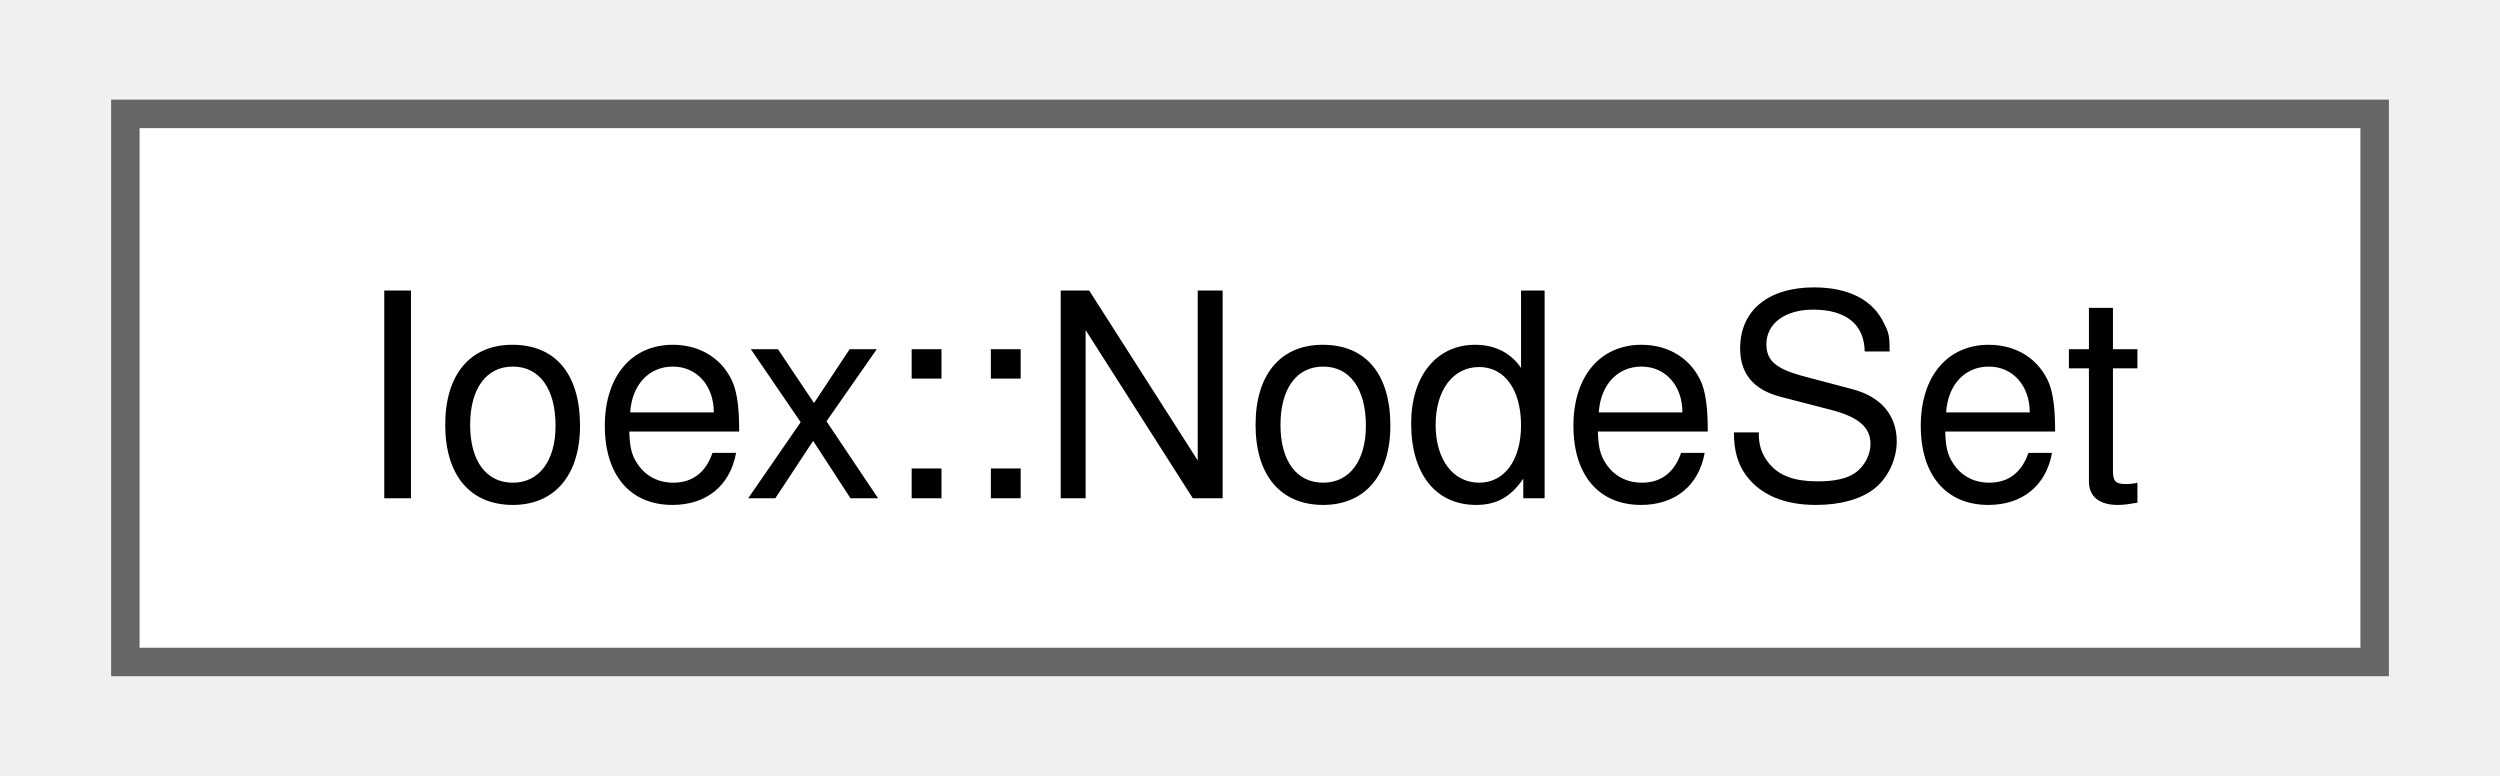
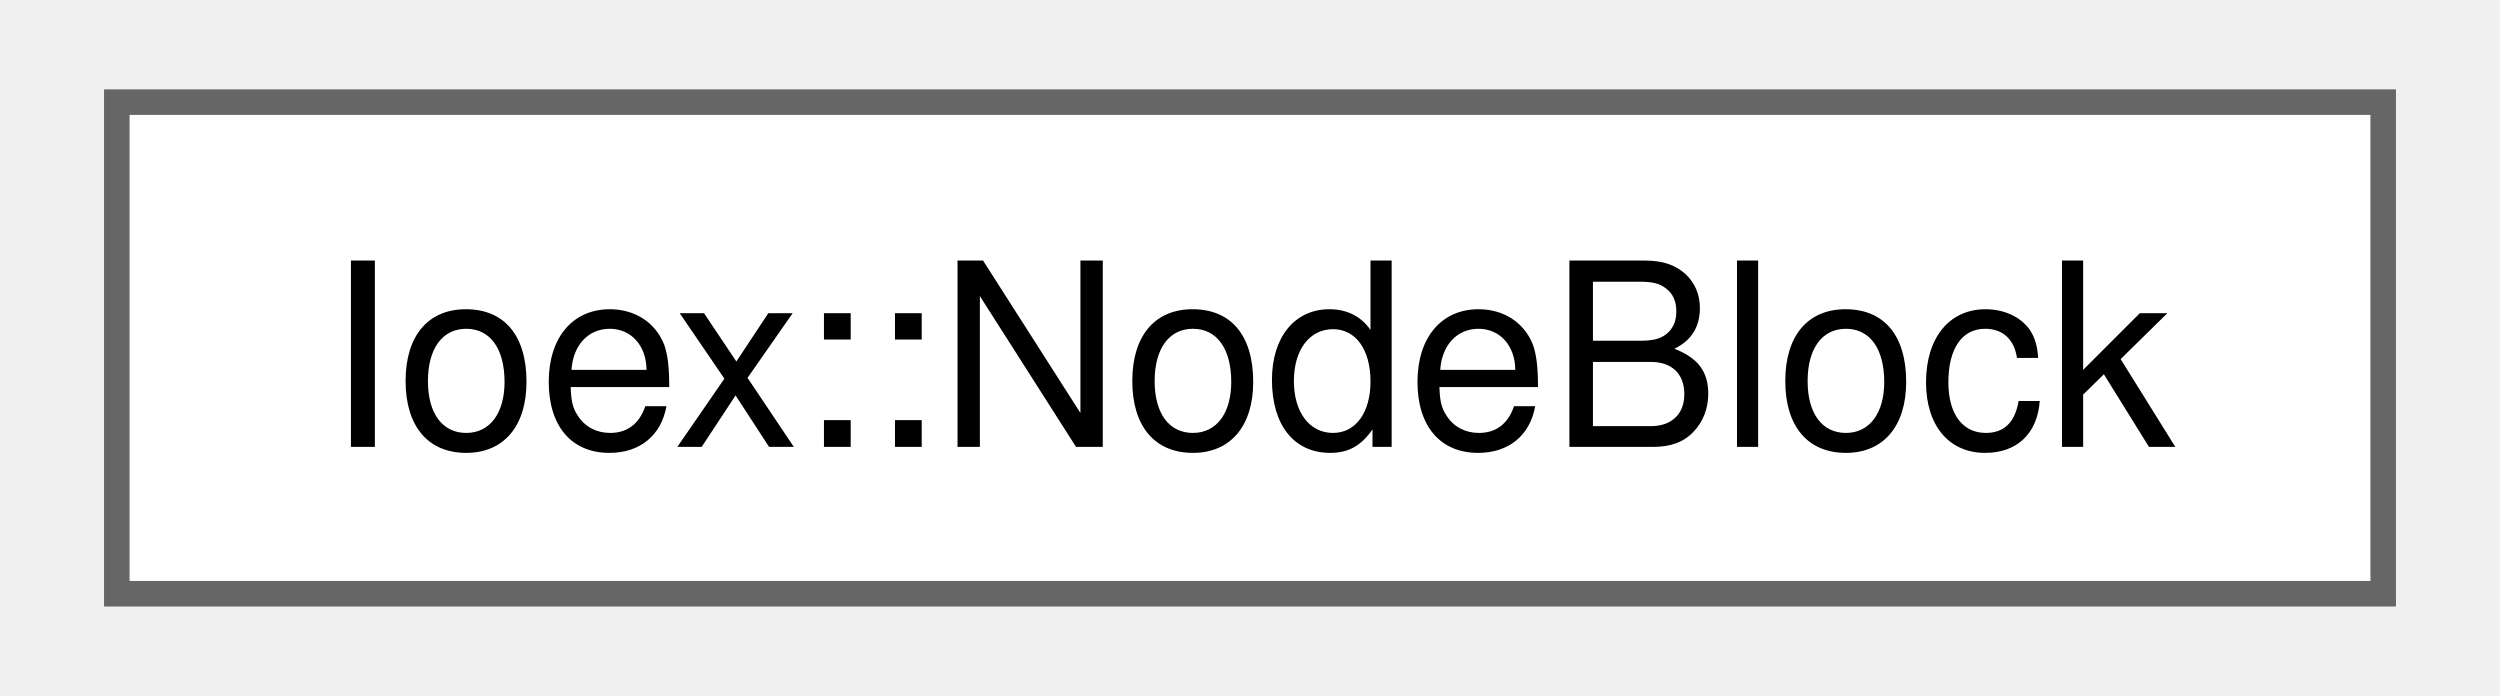
- <svg xmlns="http://www.w3.org/2000/svg" xmlns:xlink="http://www.w3.org/1999/xlink" width="87pt" height="27pt" viewBox="0.00 0.00 87.00 27.25">
+ <svg xmlns="http://www.w3.org/2000/svg" xmlns:xlink="http://www.w3.org/1999/xlink" width="97pt" height="27pt" viewBox="0.00 0.00 96.75 27.25">
  <g id="graph0" class="graph" transform="scale(1 1) rotate(0) translate(4 23.25)">
    <g id="Node000000" class="node">
      <g id="a_Node000000">
-         <a xlink:href="structIoex_1_1NodeSet.html" target="_top" xlink:title=" ">
-           <polygon fill="white" stroke="#666666" points="79,-19.25 0,-19.25 0,0 79,0 79,-19.25" />
-           <text text-anchor="middle" x="39.5" y="-5.75" font-family="Helvetica,sans-Serif" font-size="10.00">Ioex::NodeSet</text>
+         <a xlink:href="structIoex_1_1NodeBlock.html" target="_top" xlink:title=" ">
+           <polygon fill="white" stroke="#666666" points="88.75,-19.25 0,-19.25 0,0 88.75,0 88.75,-19.25" />
+           <text text-anchor="middle" x="44.38" y="-5.75" font-family="Helvetica,sans-Serif" font-size="10.00">Ioex::NodeBlock</text>
        </a>
      </g>
    </g>
  </g>
</svg>
